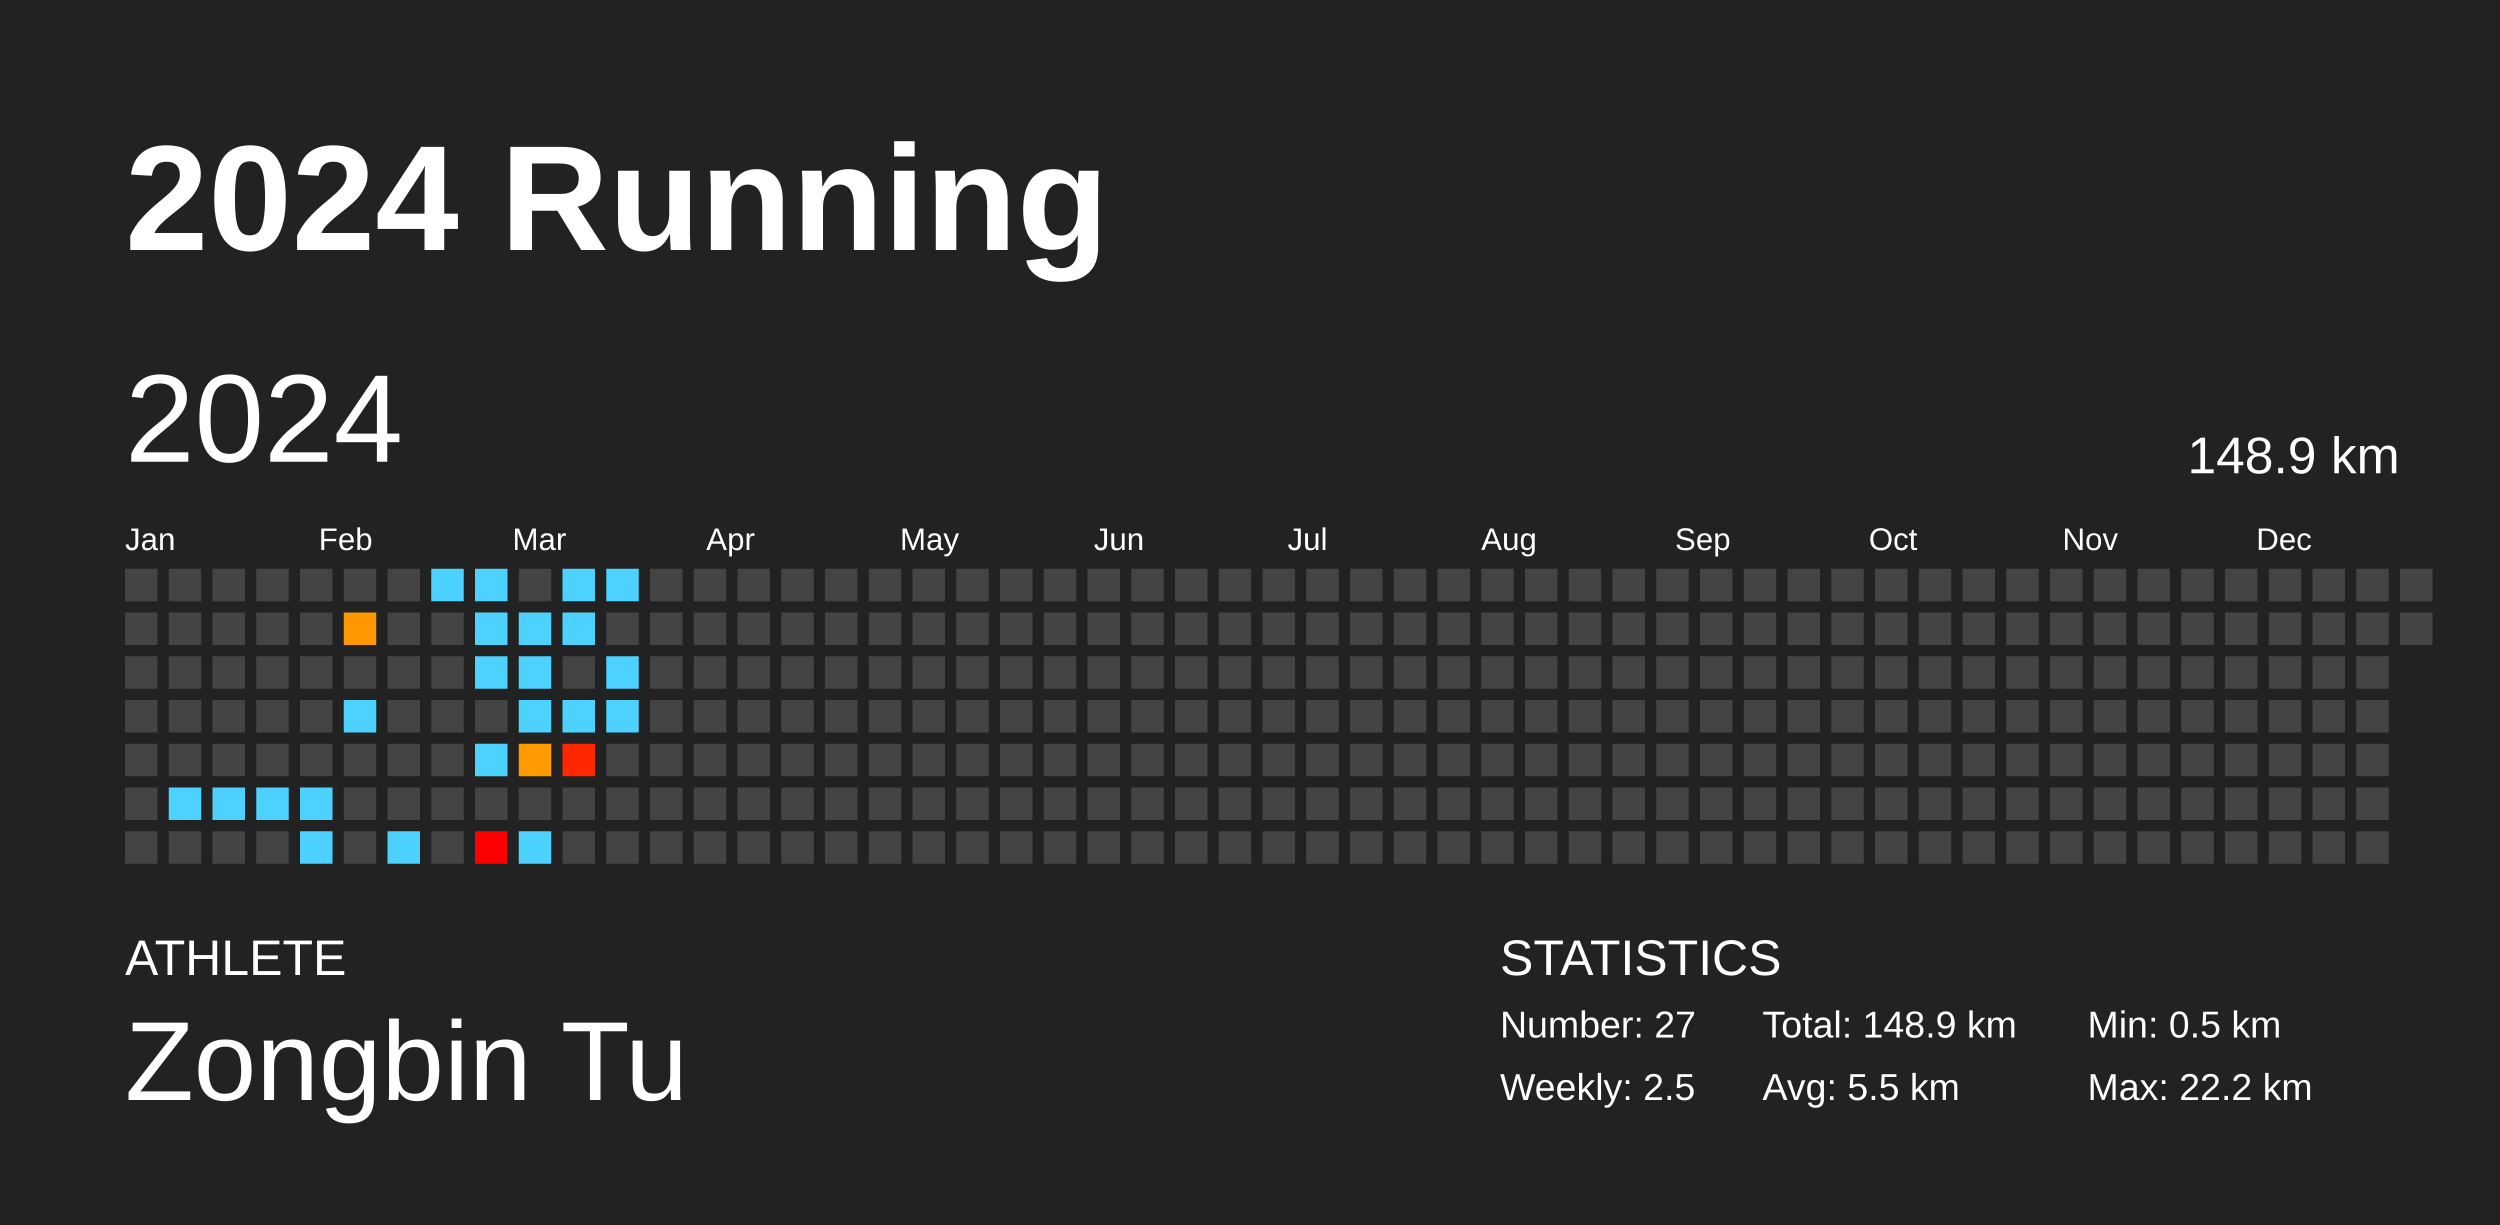
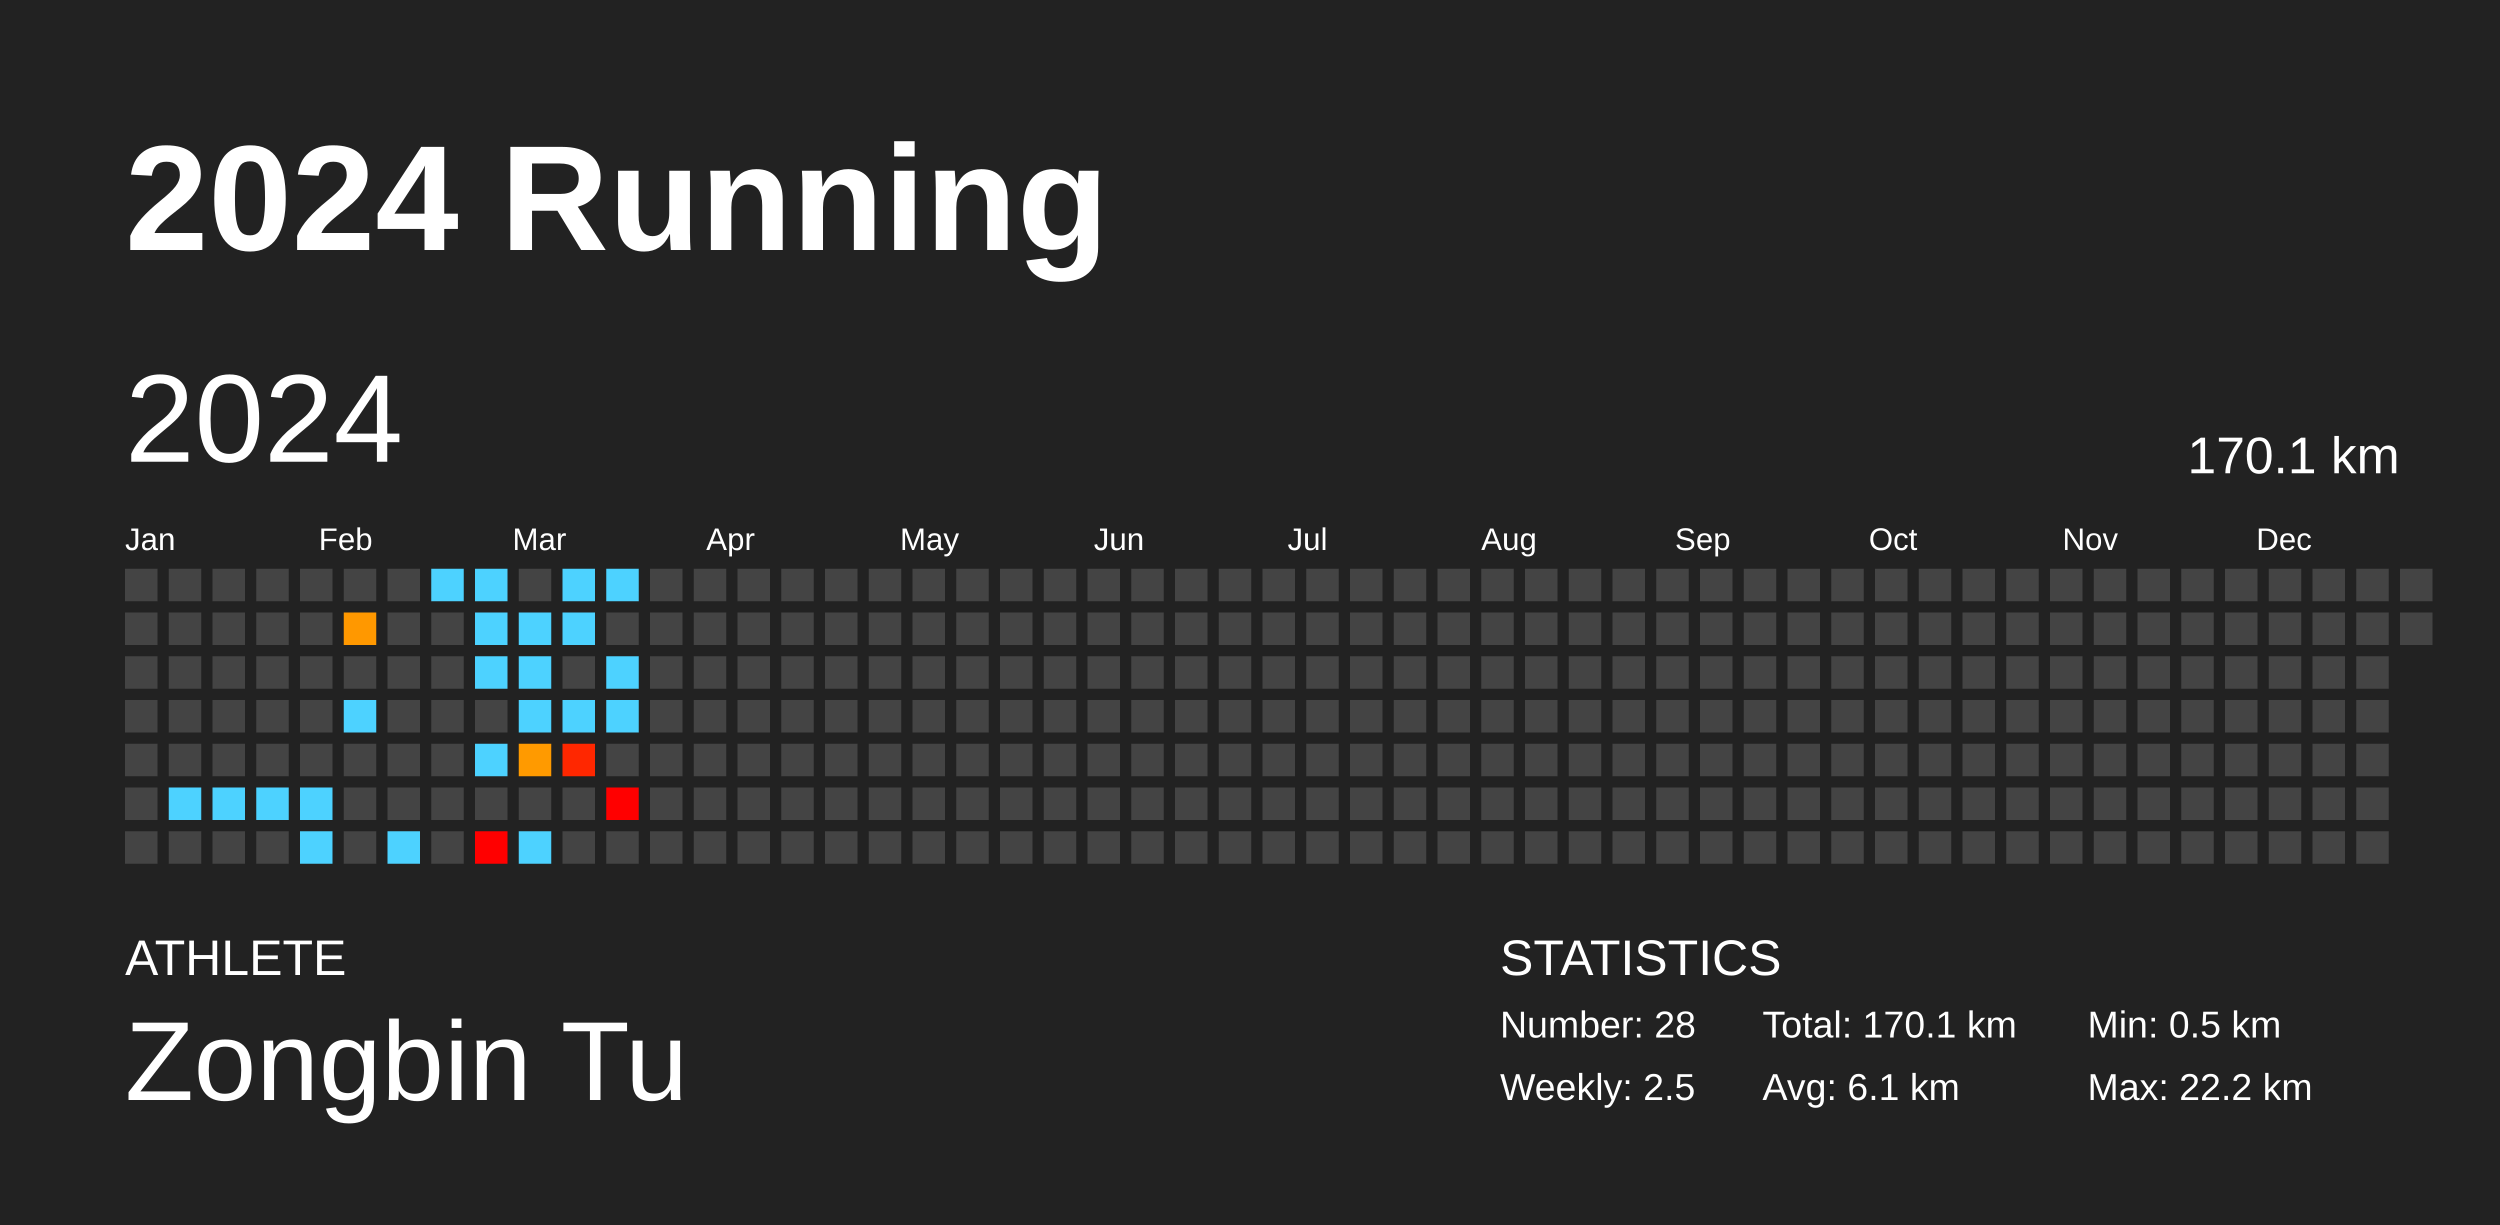
<svg xmlns="http://www.w3.org/2000/svg" baseProfile="full" height="98mm" version="1.1" viewBox="0,0,200,98" width="200mm">
  <defs />
  <rect fill="#222222" height="98" width="200" x="0" y="0" />
  <text fill="#FFFFFF" style="font-size:12px; font-family:Arial; font-weight:bold;" x="10" y="20">2024 Running</text>
  <text fill="#FFFFFF" style="font-size:4px; font-family:Arial" x="10" y="78">ATHLETE</text>
  <text fill="#FFFFFF" style="font-size:9px; font-family:Arial" x="10" y="88">Zongbin Tu</text>
  <text fill="#FFFFFF" style="font-size:4px; font-family:Arial" x="120" y="78">STATISTICS</text>
-   <text fill="#FFFFFF" style="font-size:3px; font-family:Arial" x="120" y="83">Number: 27</text>
+   <text fill="#FFFFFF" style="font-size:3px; font-family:Arial" x="120" y="83">Number: 28</text>
  <text fill="#FFFFFF" style="font-size:3px; font-family:Arial" x="120" y="88">Weekly: 2.5</text>
-   <text fill="#FFFFFF" style="font-size:3px; font-family:Arial" x="141" y="83">Total: 148.9 km</text>
-   <text fill="#FFFFFF" style="font-size:3px; font-family:Arial" x="141" y="88">Avg: 5.5 km</text>
+   <text fill="#FFFFFF" style="font-size:3px; font-family:Arial" x="141" y="83">Total: 170.1 km</text>
+   <text fill="#FFFFFF" style="font-size:3px; font-family:Arial" x="141" y="88">Avg: 6.1 km</text>
  <text fill="#FFFFFF" style="font-size:3px; font-family:Arial" x="167" y="83">Min: 0.5 km</text>
  <text fill="#FFFFFF" style="font-size:3px; font-family:Arial" x="167" y="88">Max: 22.2 km</text>
  <text dominant-baseline="hanging" fill="#FFFFFF" style="font-size:10.0px; font-family:Arial;" x="10" y="30">2024</text>
-   <text dominant-baseline="hanging" fill="#FFFFFF" style="font-size:4.125px; font-family:Arial;" x="175" y="35">148.9 km</text>
+   <text dominant-baseline="hanging" fill="#FFFFFF" style="font-size:4.125px; font-family:Arial;" x="175" y="35">170.1 km</text>
  <text fill="#FFFFFF" style="font-size:2.5px; font-family:Arial" x="10.0" y="44">Jan</text>
  <text fill="#FFFFFF" style="font-size:2.5px; font-family:Arial" x="25.5" y="44">Feb</text>
  <text fill="#FFFFFF" style="font-size:2.5px; font-family:Arial" x="41.0" y="44">Mar</text>
  <text fill="#FFFFFF" style="font-size:2.5px; font-family:Arial" x="56.5" y="44">Apr</text>
  <text fill="#FFFFFF" style="font-size:2.5px; font-family:Arial" x="72.0" y="44">May</text>
  <text fill="#FFFFFF" style="font-size:2.5px; font-family:Arial" x="87.5" y="44">Jun</text>
  <text fill="#FFFFFF" style="font-size:2.5px; font-family:Arial" x="103.0" y="44">Jul</text>
  <text fill="#FFFFFF" style="font-size:2.5px; font-family:Arial" x="118.5" y="44">Aug</text>
  <text fill="#FFFFFF" style="font-size:2.5px; font-family:Arial" x="134.0" y="44">Sep</text>
  <text fill="#FFFFFF" style="font-size:2.5px; font-family:Arial" x="149.5" y="44">Oct</text>
  <text fill="#FFFFFF" style="font-size:2.5px; font-family:Arial" x="165.0" y="44">Nov</text>
  <text fill="#FFFFFF" style="font-size:2.5px; font-family:Arial" x="180.5" y="44">Dec</text>
  <rect fill="#444444" height="2.6" width="2.6" x="10.0" y="45.5" />
  <rect fill="#444444" height="2.6" width="2.6" x="10.0" y="49.0" />
  <rect fill="#444444" height="2.6" width="2.6" x="10.0" y="52.5" />
  <rect fill="#444444" height="2.6" width="2.6" x="10.0" y="56.0" />
  <rect fill="#444444" height="2.6" width="2.6" x="10.0" y="59.5" />
  <rect fill="#444444" height="2.6" width="2.6" x="10.0" y="63.0" />
  <rect fill="#444444" height="2.6" width="2.6" x="10.0" y="66.5" />
  <rect fill="#444444" height="2.6" width="2.6" x="13.5" y="45.5" />
  <rect fill="#444444" height="2.6" width="2.6" x="13.5" y="49.0" />
  <rect fill="#444444" height="2.6" width="2.6" x="13.5" y="52.5" />
  <rect fill="#444444" height="2.6" width="2.6" x="13.5" y="56.0" />
  <rect fill="#444444" height="2.6" width="2.6" x="13.5" y="59.5" />
  <rect fill="#4dd2ff" height="2.6" width="2.6" x="13.5" y="63.0" />
  <rect fill="#444444" height="2.6" width="2.6" x="13.5" y="66.5" />
  <rect fill="#444444" height="2.6" width="2.6" x="17.0" y="45.5" />
  <rect fill="#444444" height="2.6" width="2.6" x="17.0" y="49.0" />
  <rect fill="#444444" height="2.6" width="2.6" x="17.0" y="52.5" />
  <rect fill="#444444" height="2.6" width="2.6" x="17.0" y="56.0" />
  <rect fill="#444444" height="2.6" width="2.6" x="17.0" y="59.5" />
  <rect fill="#4dd2ff" height="2.6" width="2.6" x="17.0" y="63.0" />
  <rect fill="#444444" height="2.6" width="2.6" x="17.0" y="66.5" />
  <rect fill="#444444" height="2.6" width="2.6" x="20.5" y="45.5" />
  <rect fill="#444444" height="2.6" width="2.6" x="20.5" y="49.0" />
  <rect fill="#444444" height="2.6" width="2.6" x="20.5" y="52.5" />
  <rect fill="#444444" height="2.6" width="2.6" x="20.5" y="56.0" />
  <rect fill="#444444" height="2.6" width="2.6" x="20.5" y="59.5" />
  <rect fill="#4dd2ff" height="2.6" width="2.6" x="20.5" y="63.0" />
  <rect fill="#444444" height="2.6" width="2.6" x="20.5" y="66.5" />
  <rect fill="#444444" height="2.6" width="2.6" x="24.0" y="45.5" />
  <rect fill="#444444" height="2.6" width="2.6" x="24.0" y="49.0" />
  <rect fill="#444444" height="2.6" width="2.6" x="24.0" y="52.5" />
  <rect fill="#444444" height="2.6" width="2.6" x="24.0" y="56.0" />
  <rect fill="#444444" height="2.6" width="2.6" x="24.0" y="59.5" />
  <rect fill="#4dd2ff" height="2.6" width="2.6" x="24.0" y="63.0" />
  <rect fill="#4dd2ff" height="2.6" width="2.6" x="24.0" y="66.5" />
  <rect fill="#444444" height="2.6" width="2.6" x="27.5" y="45.5" />
  <rect fill="#ff9800" height="2.6" width="2.6" x="27.5" y="49.0" />
  <rect fill="#444444" height="2.6" width="2.6" x="27.5" y="52.5" />
  <rect fill="#4dd2ff" height="2.6" width="2.6" x="27.5" y="56.0" />
  <rect fill="#444444" height="2.6" width="2.6" x="27.5" y="59.5" />
  <rect fill="#444444" height="2.6" width="2.6" x="27.5" y="63.0" />
  <rect fill="#444444" height="2.6" width="2.6" x="27.5" y="66.5" />
  <rect fill="#444444" height="2.6" width="2.6" x="31.0" y="45.5" />
  <rect fill="#444444" height="2.6" width="2.6" x="31.0" y="49.0" />
  <rect fill="#444444" height="2.6" width="2.6" x="31.0" y="52.5" />
  <rect fill="#444444" height="2.6" width="2.6" x="31.0" y="56.0" />
  <rect fill="#444444" height="2.6" width="2.6" x="31.0" y="59.5" />
  <rect fill="#444444" height="2.6" width="2.6" x="31.0" y="63.0" />
  <rect fill="#4dd2ff" height="2.6" width="2.6" x="31.0" y="66.5" />
  <rect fill="#4dd2ff" height="2.6" width="2.6" x="34.5" y="45.5" />
  <rect fill="#444444" height="2.6" width="2.6" x="34.5" y="49.0" />
  <rect fill="#444444" height="2.6" width="2.6" x="34.5" y="52.5" />
  <rect fill="#444444" height="2.6" width="2.6" x="34.5" y="56.0" />
  <rect fill="#444444" height="2.6" width="2.6" x="34.5" y="59.5" />
  <rect fill="#444444" height="2.6" width="2.6" x="34.5" y="63.0" />
  <rect fill="#444444" height="2.6" width="2.6" x="34.5" y="66.5" />
  <rect fill="#4dd2ff" height="2.6" width="2.6" x="38.0" y="45.5" />
  <rect fill="#4dd2ff" height="2.6" width="2.6" x="38.0" y="49.0" />
  <rect fill="#4dd2ff" height="2.6" width="2.6" x="38.0" y="52.5" />
  <rect fill="#444444" height="2.6" width="2.6" x="38.0" y="56.0" />
  <rect fill="#4dd2ff" height="2.6" width="2.6" x="38.0" y="59.5" />
  <rect fill="#444444" height="2.6" width="2.6" x="38.0" y="63.0" />
  <rect fill="red" height="2.6" width="2.6" x="38.0" y="66.5" />
  <rect fill="#444444" height="2.6" width="2.6" x="41.5" y="45.5" />
  <rect fill="#4dd2ff" height="2.6" width="2.6" x="41.5" y="49.0" />
  <rect fill="#4dd2ff" height="2.6" width="2.6" x="41.5" y="52.5" />
  <rect fill="#4dd2ff" height="2.6" width="2.6" x="41.5" y="56.0" />
  <rect fill="#ff9a00" height="2.6" width="2.6" x="41.5" y="59.5" />
  <rect fill="#444444" height="2.6" width="2.6" x="41.5" y="63.0" />
  <rect fill="#4dd2ff" height="2.6" width="2.6" x="41.5" y="66.5" />
  <rect fill="#4dd2ff" height="2.6" width="2.6" x="45.0" y="45.5" />
  <rect fill="#4dd2ff" height="2.6" width="2.6" x="45.0" y="49.0" />
  <rect fill="#444444" height="2.6" width="2.6" x="45.0" y="52.5" />
  <rect fill="#4dd2ff" height="2.6" width="2.6" x="45.0" y="56.0" />
  <rect fill="#ff2700" height="2.6" width="2.6" x="45.0" y="59.5" />
  <rect fill="#444444" height="2.6" width="2.6" x="45.0" y="63.0" />
  <rect fill="#444444" height="2.6" width="2.6" x="45.0" y="66.5" />
  <rect fill="#4dd2ff" height="2.6" width="2.6" x="48.5" y="45.5" />
  <rect fill="#444444" height="2.6" width="2.6" x="48.5" y="49.0" />
  <rect fill="#4dd2ff" height="2.6" width="2.6" x="48.5" y="52.5" />
  <rect fill="#4dd2ff" height="2.6" width="2.6" x="48.5" y="56.0" />
  <rect fill="#444444" height="2.6" width="2.6" x="48.5" y="59.5" />
-   <rect fill="#444444" height="2.6" width="2.6" x="48.5" y="63.0" />
+   <rect fill="red" height="2.6" width="2.6" x="48.5" y="63.0" />
  <rect fill="#444444" height="2.6" width="2.6" x="48.5" y="66.5" />
  <rect fill="#444444" height="2.6" width="2.6" x="52.0" y="45.5" />
  <rect fill="#444444" height="2.6" width="2.6" x="52.0" y="49.0" />
  <rect fill="#444444" height="2.6" width="2.6" x="52.0" y="52.5" />
  <rect fill="#444444" height="2.6" width="2.6" x="52.0" y="56.0" />
  <rect fill="#444444" height="2.6" width="2.6" x="52.0" y="59.5" />
  <rect fill="#444444" height="2.6" width="2.6" x="52.0" y="63.0" />
  <rect fill="#444444" height="2.6" width="2.6" x="52.0" y="66.5" />
  <rect fill="#444444" height="2.6" width="2.6" x="55.5" y="45.5" />
  <rect fill="#444444" height="2.6" width="2.6" x="55.5" y="49.0" />
  <rect fill="#444444" height="2.6" width="2.6" x="55.5" y="52.5" />
  <rect fill="#444444" height="2.6" width="2.6" x="55.5" y="56.0" />
  <rect fill="#444444" height="2.6" width="2.6" x="55.5" y="59.5" />
  <rect fill="#444444" height="2.6" width="2.6" x="55.5" y="63.0" />
  <rect fill="#444444" height="2.6" width="2.6" x="55.5" y="66.5" />
  <rect fill="#444444" height="2.6" width="2.6" x="59.0" y="45.5" />
  <rect fill="#444444" height="2.6" width="2.6" x="59.0" y="49.0" />
  <rect fill="#444444" height="2.6" width="2.6" x="59.0" y="52.5" />
  <rect fill="#444444" height="2.6" width="2.6" x="59.0" y="56.0" />
  <rect fill="#444444" height="2.6" width="2.6" x="59.0" y="59.5" />
  <rect fill="#444444" height="2.6" width="2.6" x="59.0" y="63.0" />
  <rect fill="#444444" height="2.6" width="2.6" x="59.0" y="66.5" />
  <rect fill="#444444" height="2.6" width="2.6" x="62.5" y="45.5" />
  <rect fill="#444444" height="2.6" width="2.6" x="62.5" y="49.0" />
  <rect fill="#444444" height="2.6" width="2.6" x="62.5" y="52.5" />
  <rect fill="#444444" height="2.6" width="2.6" x="62.5" y="56.0" />
  <rect fill="#444444" height="2.6" width="2.6" x="62.5" y="59.5" />
  <rect fill="#444444" height="2.6" width="2.6" x="62.5" y="63.0" />
  <rect fill="#444444" height="2.6" width="2.6" x="62.5" y="66.5" />
  <rect fill="#444444" height="2.6" width="2.6" x="66.0" y="45.5" />
  <rect fill="#444444" height="2.6" width="2.6" x="66.0" y="49.0" />
  <rect fill="#444444" height="2.6" width="2.6" x="66.0" y="52.5" />
  <rect fill="#444444" height="2.6" width="2.6" x="66.0" y="56.0" />
  <rect fill="#444444" height="2.6" width="2.6" x="66.0" y="59.5" />
  <rect fill="#444444" height="2.6" width="2.6" x="66.0" y="63.0" />
  <rect fill="#444444" height="2.6" width="2.6" x="66.0" y="66.5" />
  <rect fill="#444444" height="2.6" width="2.6" x="69.5" y="45.5" />
  <rect fill="#444444" height="2.6" width="2.6" x="69.5" y="49.0" />
  <rect fill="#444444" height="2.6" width="2.6" x="69.5" y="52.5" />
  <rect fill="#444444" height="2.6" width="2.6" x="69.5" y="56.0" />
  <rect fill="#444444" height="2.6" width="2.6" x="69.5" y="59.5" />
  <rect fill="#444444" height="2.6" width="2.6" x="69.5" y="63.0" />
  <rect fill="#444444" height="2.6" width="2.6" x="69.5" y="66.5" />
  <rect fill="#444444" height="2.6" width="2.6" x="73.0" y="45.5" />
  <rect fill="#444444" height="2.6" width="2.6" x="73.0" y="49.0" />
  <rect fill="#444444" height="2.6" width="2.6" x="73.0" y="52.5" />
  <rect fill="#444444" height="2.6" width="2.6" x="73.0" y="56.0" />
  <rect fill="#444444" height="2.6" width="2.6" x="73.0" y="59.5" />
  <rect fill="#444444" height="2.6" width="2.6" x="73.0" y="63.0" />
  <rect fill="#444444" height="2.6" width="2.6" x="73.0" y="66.5" />
  <rect fill="#444444" height="2.6" width="2.6" x="76.5" y="45.5" />
  <rect fill="#444444" height="2.6" width="2.6" x="76.5" y="49.0" />
  <rect fill="#444444" height="2.6" width="2.6" x="76.5" y="52.5" />
  <rect fill="#444444" height="2.6" width="2.6" x="76.5" y="56.0" />
  <rect fill="#444444" height="2.6" width="2.6" x="76.5" y="59.5" />
  <rect fill="#444444" height="2.6" width="2.6" x="76.5" y="63.0" />
  <rect fill="#444444" height="2.6" width="2.6" x="76.5" y="66.5" />
  <rect fill="#444444" height="2.6" width="2.6" x="80.0" y="45.5" />
  <rect fill="#444444" height="2.6" width="2.6" x="80.0" y="49.0" />
  <rect fill="#444444" height="2.6" width="2.6" x="80.0" y="52.5" />
  <rect fill="#444444" height="2.6" width="2.6" x="80.0" y="56.0" />
  <rect fill="#444444" height="2.6" width="2.6" x="80.0" y="59.5" />
  <rect fill="#444444" height="2.6" width="2.6" x="80.0" y="63.0" />
  <rect fill="#444444" height="2.6" width="2.6" x="80.0" y="66.5" />
  <rect fill="#444444" height="2.6" width="2.6" x="83.5" y="45.5" />
  <rect fill="#444444" height="2.6" width="2.6" x="83.5" y="49.0" />
  <rect fill="#444444" height="2.6" width="2.6" x="83.5" y="52.5" />
  <rect fill="#444444" height="2.6" width="2.6" x="83.5" y="56.0" />
  <rect fill="#444444" height="2.6" width="2.6" x="83.5" y="59.5" />
  <rect fill="#444444" height="2.6" width="2.6" x="83.5" y="63.0" />
  <rect fill="#444444" height="2.6" width="2.6" x="83.5" y="66.5" />
  <rect fill="#444444" height="2.6" width="2.6" x="87.0" y="45.5" />
  <rect fill="#444444" height="2.6" width="2.6" x="87.0" y="49.0" />
  <rect fill="#444444" height="2.6" width="2.6" x="87.0" y="52.5" />
  <rect fill="#444444" height="2.6" width="2.6" x="87.0" y="56.0" />
  <rect fill="#444444" height="2.6" width="2.6" x="87.0" y="59.5" />
  <rect fill="#444444" height="2.6" width="2.6" x="87.0" y="63.0" />
  <rect fill="#444444" height="2.6" width="2.6" x="87.0" y="66.5" />
  <rect fill="#444444" height="2.6" width="2.6" x="90.5" y="45.5" />
  <rect fill="#444444" height="2.6" width="2.6" x="90.5" y="49.0" />
  <rect fill="#444444" height="2.6" width="2.6" x="90.5" y="52.5" />
  <rect fill="#444444" height="2.6" width="2.6" x="90.5" y="56.0" />
  <rect fill="#444444" height="2.6" width="2.6" x="90.5" y="59.5" />
  <rect fill="#444444" height="2.6" width="2.6" x="90.5" y="63.0" />
  <rect fill="#444444" height="2.6" width="2.6" x="90.5" y="66.5" />
  <rect fill="#444444" height="2.6" width="2.6" x="94.0" y="45.5" />
  <rect fill="#444444" height="2.6" width="2.6" x="94.0" y="49.0" />
  <rect fill="#444444" height="2.6" width="2.6" x="94.0" y="52.5" />
  <rect fill="#444444" height="2.6" width="2.6" x="94.0" y="56.0" />
  <rect fill="#444444" height="2.6" width="2.6" x="94.0" y="59.5" />
  <rect fill="#444444" height="2.6" width="2.6" x="94.0" y="63.0" />
  <rect fill="#444444" height="2.6" width="2.6" x="94.0" y="66.5" />
  <rect fill="#444444" height="2.6" width="2.6" x="97.5" y="45.5" />
  <rect fill="#444444" height="2.6" width="2.6" x="97.5" y="49.0" />
  <rect fill="#444444" height="2.6" width="2.6" x="97.5" y="52.5" />
  <rect fill="#444444" height="2.6" width="2.6" x="97.5" y="56.0" />
  <rect fill="#444444" height="2.6" width="2.6" x="97.5" y="59.5" />
  <rect fill="#444444" height="2.6" width="2.6" x="97.5" y="63.0" />
  <rect fill="#444444" height="2.6" width="2.6" x="97.5" y="66.5" />
  <rect fill="#444444" height="2.6" width="2.6" x="101.0" y="45.5" />
  <rect fill="#444444" height="2.6" width="2.6" x="101.0" y="49.0" />
  <rect fill="#444444" height="2.6" width="2.6" x="101.0" y="52.5" />
  <rect fill="#444444" height="2.6" width="2.6" x="101.0" y="56.0" />
  <rect fill="#444444" height="2.6" width="2.6" x="101.0" y="59.5" />
  <rect fill="#444444" height="2.6" width="2.6" x="101.0" y="63.0" />
  <rect fill="#444444" height="2.6" width="2.6" x="101.0" y="66.5" />
  <rect fill="#444444" height="2.6" width="2.6" x="104.5" y="45.5" />
  <rect fill="#444444" height="2.6" width="2.6" x="104.5" y="49.0" />
  <rect fill="#444444" height="2.6" width="2.6" x="104.5" y="52.5" />
  <rect fill="#444444" height="2.6" width="2.6" x="104.5" y="56.0" />
  <rect fill="#444444" height="2.6" width="2.6" x="104.5" y="59.5" />
  <rect fill="#444444" height="2.6" width="2.6" x="104.5" y="63.0" />
  <rect fill="#444444" height="2.6" width="2.6" x="104.5" y="66.5" />
  <rect fill="#444444" height="2.6" width="2.6" x="108.0" y="45.5" />
  <rect fill="#444444" height="2.6" width="2.6" x="108.0" y="49.0" />
  <rect fill="#444444" height="2.6" width="2.6" x="108.0" y="52.5" />
  <rect fill="#444444" height="2.6" width="2.6" x="108.0" y="56.0" />
  <rect fill="#444444" height="2.6" width="2.6" x="108.0" y="59.5" />
  <rect fill="#444444" height="2.6" width="2.6" x="108.0" y="63.0" />
  <rect fill="#444444" height="2.6" width="2.6" x="108.0" y="66.5" />
  <rect fill="#444444" height="2.6" width="2.6" x="111.5" y="45.5" />
  <rect fill="#444444" height="2.6" width="2.6" x="111.5" y="49.0" />
  <rect fill="#444444" height="2.6" width="2.6" x="111.5" y="52.5" />
  <rect fill="#444444" height="2.6" width="2.6" x="111.5" y="56.0" />
  <rect fill="#444444" height="2.6" width="2.6" x="111.5" y="59.5" />
  <rect fill="#444444" height="2.6" width="2.6" x="111.5" y="63.0" />
  <rect fill="#444444" height="2.6" width="2.6" x="111.5" y="66.5" />
  <rect fill="#444444" height="2.6" width="2.6" x="115.0" y="45.5" />
  <rect fill="#444444" height="2.6" width="2.6" x="115.0" y="49.0" />
  <rect fill="#444444" height="2.6" width="2.6" x="115.0" y="52.5" />
  <rect fill="#444444" height="2.6" width="2.6" x="115.0" y="56.0" />
  <rect fill="#444444" height="2.6" width="2.6" x="115.0" y="59.5" />
  <rect fill="#444444" height="2.6" width="2.6" x="115.0" y="63.0" />
  <rect fill="#444444" height="2.6" width="2.6" x="115.0" y="66.5" />
  <rect fill="#444444" height="2.6" width="2.6" x="118.5" y="45.5" />
  <rect fill="#444444" height="2.6" width="2.6" x="118.5" y="49.0" />
  <rect fill="#444444" height="2.6" width="2.6" x="118.5" y="52.5" />
  <rect fill="#444444" height="2.6" width="2.6" x="118.5" y="56.0" />
  <rect fill="#444444" height="2.6" width="2.6" x="118.5" y="59.5" />
  <rect fill="#444444" height="2.6" width="2.6" x="118.5" y="63.0" />
  <rect fill="#444444" height="2.6" width="2.6" x="118.5" y="66.5" />
  <rect fill="#444444" height="2.6" width="2.6" x="122.0" y="45.5" />
  <rect fill="#444444" height="2.6" width="2.6" x="122.0" y="49.0" />
  <rect fill="#444444" height="2.6" width="2.6" x="122.0" y="52.5" />
  <rect fill="#444444" height="2.6" width="2.6" x="122.0" y="56.0" />
  <rect fill="#444444" height="2.6" width="2.6" x="122.0" y="59.5" />
  <rect fill="#444444" height="2.6" width="2.6" x="122.0" y="63.0" />
  <rect fill="#444444" height="2.6" width="2.6" x="122.0" y="66.5" />
  <rect fill="#444444" height="2.6" width="2.6" x="125.5" y="45.5" />
  <rect fill="#444444" height="2.6" width="2.6" x="125.5" y="49.0" />
  <rect fill="#444444" height="2.6" width="2.6" x="125.5" y="52.5" />
  <rect fill="#444444" height="2.6" width="2.6" x="125.5" y="56.0" />
  <rect fill="#444444" height="2.6" width="2.6" x="125.5" y="59.5" />
  <rect fill="#444444" height="2.6" width="2.6" x="125.5" y="63.0" />
  <rect fill="#444444" height="2.6" width="2.6" x="125.5" y="66.5" />
  <rect fill="#444444" height="2.6" width="2.6" x="129.0" y="45.5" />
  <rect fill="#444444" height="2.6" width="2.6" x="129.0" y="49.0" />
  <rect fill="#444444" height="2.6" width="2.6" x="129.0" y="52.5" />
  <rect fill="#444444" height="2.6" width="2.6" x="129.0" y="56.0" />
  <rect fill="#444444" height="2.6" width="2.6" x="129.0" y="59.5" />
  <rect fill="#444444" height="2.6" width="2.6" x="129.0" y="63.0" />
  <rect fill="#444444" height="2.6" width="2.6" x="129.0" y="66.5" />
  <rect fill="#444444" height="2.6" width="2.6" x="132.5" y="45.5" />
  <rect fill="#444444" height="2.6" width="2.6" x="132.5" y="49.0" />
  <rect fill="#444444" height="2.6" width="2.6" x="132.5" y="52.5" />
  <rect fill="#444444" height="2.6" width="2.6" x="132.5" y="56.0" />
  <rect fill="#444444" height="2.6" width="2.6" x="132.5" y="59.5" />
  <rect fill="#444444" height="2.6" width="2.6" x="132.5" y="63.0" />
  <rect fill="#444444" height="2.6" width="2.6" x="132.5" y="66.5" />
  <rect fill="#444444" height="2.6" width="2.6" x="136.0" y="45.5" />
  <rect fill="#444444" height="2.6" width="2.6" x="136.0" y="49.0" />
  <rect fill="#444444" height="2.6" width="2.6" x="136.0" y="52.5" />
  <rect fill="#444444" height="2.6" width="2.6" x="136.0" y="56.0" />
  <rect fill="#444444" height="2.6" width="2.6" x="136.0" y="59.5" />
  <rect fill="#444444" height="2.6" width="2.6" x="136.0" y="63.0" />
  <rect fill="#444444" height="2.6" width="2.6" x="136.0" y="66.5" />
  <rect fill="#444444" height="2.6" width="2.6" x="139.5" y="45.5" />
  <rect fill="#444444" height="2.6" width="2.6" x="139.5" y="49.0" />
  <rect fill="#444444" height="2.6" width="2.6" x="139.5" y="52.5" />
  <rect fill="#444444" height="2.6" width="2.6" x="139.5" y="56.0" />
  <rect fill="#444444" height="2.6" width="2.6" x="139.5" y="59.5" />
  <rect fill="#444444" height="2.6" width="2.6" x="139.5" y="63.0" />
  <rect fill="#444444" height="2.6" width="2.6" x="139.5" y="66.5" />
  <rect fill="#444444" height="2.6" width="2.6" x="143.0" y="45.5" />
  <rect fill="#444444" height="2.6" width="2.6" x="143.0" y="49.0" />
  <rect fill="#444444" height="2.6" width="2.6" x="143.0" y="52.5" />
  <rect fill="#444444" height="2.6" width="2.6" x="143.0" y="56.0" />
  <rect fill="#444444" height="2.6" width="2.6" x="143.0" y="59.5" />
  <rect fill="#444444" height="2.6" width="2.6" x="143.0" y="63.0" />
  <rect fill="#444444" height="2.6" width="2.6" x="143.0" y="66.5" />
  <rect fill="#444444" height="2.6" width="2.6" x="146.5" y="45.5" />
  <rect fill="#444444" height="2.6" width="2.6" x="146.5" y="49.0" />
  <rect fill="#444444" height="2.6" width="2.6" x="146.5" y="52.5" />
  <rect fill="#444444" height="2.6" width="2.6" x="146.5" y="56.0" />
  <rect fill="#444444" height="2.6" width="2.6" x="146.5" y="59.5" />
  <rect fill="#444444" height="2.6" width="2.6" x="146.5" y="63.0" />
  <rect fill="#444444" height="2.6" width="2.6" x="146.5" y="66.5" />
  <rect fill="#444444" height="2.6" width="2.6" x="150.0" y="45.5" />
  <rect fill="#444444" height="2.6" width="2.6" x="150.0" y="49.0" />
  <rect fill="#444444" height="2.6" width="2.6" x="150.0" y="52.5" />
  <rect fill="#444444" height="2.6" width="2.6" x="150.0" y="56.0" />
  <rect fill="#444444" height="2.6" width="2.6" x="150.0" y="59.5" />
  <rect fill="#444444" height="2.6" width="2.6" x="150.0" y="63.0" />
  <rect fill="#444444" height="2.6" width="2.6" x="150.0" y="66.5" />
  <rect fill="#444444" height="2.6" width="2.6" x="153.5" y="45.5" />
  <rect fill="#444444" height="2.6" width="2.6" x="153.5" y="49.0" />
  <rect fill="#444444" height="2.6" width="2.6" x="153.5" y="52.5" />
  <rect fill="#444444" height="2.6" width="2.6" x="153.5" y="56.0" />
  <rect fill="#444444" height="2.6" width="2.6" x="153.5" y="59.5" />
  <rect fill="#444444" height="2.6" width="2.6" x="153.5" y="63.0" />
  <rect fill="#444444" height="2.6" width="2.6" x="153.5" y="66.5" />
  <rect fill="#444444" height="2.6" width="2.6" x="157.0" y="45.5" />
  <rect fill="#444444" height="2.6" width="2.6" x="157.0" y="49.0" />
  <rect fill="#444444" height="2.6" width="2.6" x="157.0" y="52.5" />
  <rect fill="#444444" height="2.6" width="2.6" x="157.0" y="56.0" />
  <rect fill="#444444" height="2.6" width="2.6" x="157.0" y="59.5" />
  <rect fill="#444444" height="2.6" width="2.6" x="157.0" y="63.0" />
  <rect fill="#444444" height="2.6" width="2.6" x="157.0" y="66.5" />
  <rect fill="#444444" height="2.6" width="2.6" x="160.5" y="45.5" />
  <rect fill="#444444" height="2.6" width="2.6" x="160.5" y="49.0" />
  <rect fill="#444444" height="2.6" width="2.6" x="160.5" y="52.5" />
  <rect fill="#444444" height="2.6" width="2.6" x="160.5" y="56.0" />
  <rect fill="#444444" height="2.6" width="2.6" x="160.5" y="59.5" />
  <rect fill="#444444" height="2.6" width="2.6" x="160.5" y="63.0" />
  <rect fill="#444444" height="2.6" width="2.6" x="160.5" y="66.5" />
  <rect fill="#444444" height="2.6" width="2.6" x="164.0" y="45.5" />
  <rect fill="#444444" height="2.6" width="2.6" x="164.0" y="49.0" />
  <rect fill="#444444" height="2.6" width="2.6" x="164.0" y="52.5" />
  <rect fill="#444444" height="2.6" width="2.6" x="164.0" y="56.0" />
  <rect fill="#444444" height="2.6" width="2.6" x="164.0" y="59.5" />
  <rect fill="#444444" height="2.6" width="2.6" x="164.0" y="63.0" />
  <rect fill="#444444" height="2.6" width="2.6" x="164.0" y="66.5" />
  <rect fill="#444444" height="2.6" width="2.6" x="167.5" y="45.5" />
  <rect fill="#444444" height="2.6" width="2.6" x="167.5" y="49.0" />
  <rect fill="#444444" height="2.6" width="2.6" x="167.5" y="52.5" />
  <rect fill="#444444" height="2.6" width="2.6" x="167.5" y="56.0" />
  <rect fill="#444444" height="2.6" width="2.6" x="167.5" y="59.5" />
  <rect fill="#444444" height="2.6" width="2.6" x="167.5" y="63.0" />
  <rect fill="#444444" height="2.6" width="2.6" x="167.5" y="66.5" />
  <rect fill="#444444" height="2.6" width="2.6" x="171.0" y="45.5" />
  <rect fill="#444444" height="2.6" width="2.6" x="171.0" y="49.0" />
  <rect fill="#444444" height="2.6" width="2.6" x="171.0" y="52.5" />
  <rect fill="#444444" height="2.6" width="2.6" x="171.0" y="56.0" />
  <rect fill="#444444" height="2.6" width="2.6" x="171.0" y="59.5" />
  <rect fill="#444444" height="2.6" width="2.6" x="171.0" y="63.0" />
  <rect fill="#444444" height="2.6" width="2.6" x="171.0" y="66.5" />
  <rect fill="#444444" height="2.6" width="2.6" x="174.5" y="45.5" />
  <rect fill="#444444" height="2.6" width="2.6" x="174.5" y="49.0" />
  <rect fill="#444444" height="2.6" width="2.6" x="174.5" y="52.5" />
  <rect fill="#444444" height="2.6" width="2.6" x="174.5" y="56.0" />
  <rect fill="#444444" height="2.6" width="2.6" x="174.5" y="59.5" />
  <rect fill="#444444" height="2.6" width="2.6" x="174.5" y="63.0" />
  <rect fill="#444444" height="2.6" width="2.6" x="174.5" y="66.5" />
  <rect fill="#444444" height="2.6" width="2.6" x="178.0" y="45.5" />
  <rect fill="#444444" height="2.6" width="2.6" x="178.0" y="49.0" />
  <rect fill="#444444" height="2.6" width="2.6" x="178.0" y="52.5" />
  <rect fill="#444444" height="2.6" width="2.6" x="178.0" y="56.0" />
  <rect fill="#444444" height="2.6" width="2.6" x="178.0" y="59.5" />
  <rect fill="#444444" height="2.6" width="2.6" x="178.0" y="63.0" />
  <rect fill="#444444" height="2.6" width="2.6" x="178.0" y="66.5" />
  <rect fill="#444444" height="2.6" width="2.6" x="181.5" y="45.5" />
  <rect fill="#444444" height="2.6" width="2.6" x="181.5" y="49.0" />
  <rect fill="#444444" height="2.6" width="2.6" x="181.5" y="52.5" />
  <rect fill="#444444" height="2.6" width="2.6" x="181.5" y="56.0" />
  <rect fill="#444444" height="2.6" width="2.6" x="181.5" y="59.5" />
  <rect fill="#444444" height="2.6" width="2.6" x="181.5" y="63.0" />
  <rect fill="#444444" height="2.6" width="2.6" x="181.5" y="66.5" />
  <rect fill="#444444" height="2.6" width="2.6" x="185.0" y="45.5" />
  <rect fill="#444444" height="2.6" width="2.6" x="185.0" y="49.0" />
  <rect fill="#444444" height="2.6" width="2.6" x="185.0" y="52.5" />
  <rect fill="#444444" height="2.6" width="2.6" x="185.0" y="56.0" />
  <rect fill="#444444" height="2.6" width="2.6" x="185.0" y="59.5" />
  <rect fill="#444444" height="2.6" width="2.6" x="185.0" y="63.0" />
  <rect fill="#444444" height="2.6" width="2.6" x="185.0" y="66.5" />
  <rect fill="#444444" height="2.6" width="2.6" x="188.5" y="45.5" />
  <rect fill="#444444" height="2.6" width="2.6" x="188.5" y="49.0" />
  <rect fill="#444444" height="2.6" width="2.6" x="188.5" y="52.5" />
  <rect fill="#444444" height="2.6" width="2.6" x="188.5" y="56.0" />
  <rect fill="#444444" height="2.6" width="2.6" x="188.5" y="59.5" />
  <rect fill="#444444" height="2.6" width="2.6" x="188.5" y="63.0" />
  <rect fill="#444444" height="2.6" width="2.6" x="188.5" y="66.5" />
  <rect fill="#444444" height="2.6" width="2.6" x="192.0" y="45.5" />
  <rect fill="#444444" height="2.6" width="2.6" x="192.0" y="49.0" />
</svg>
